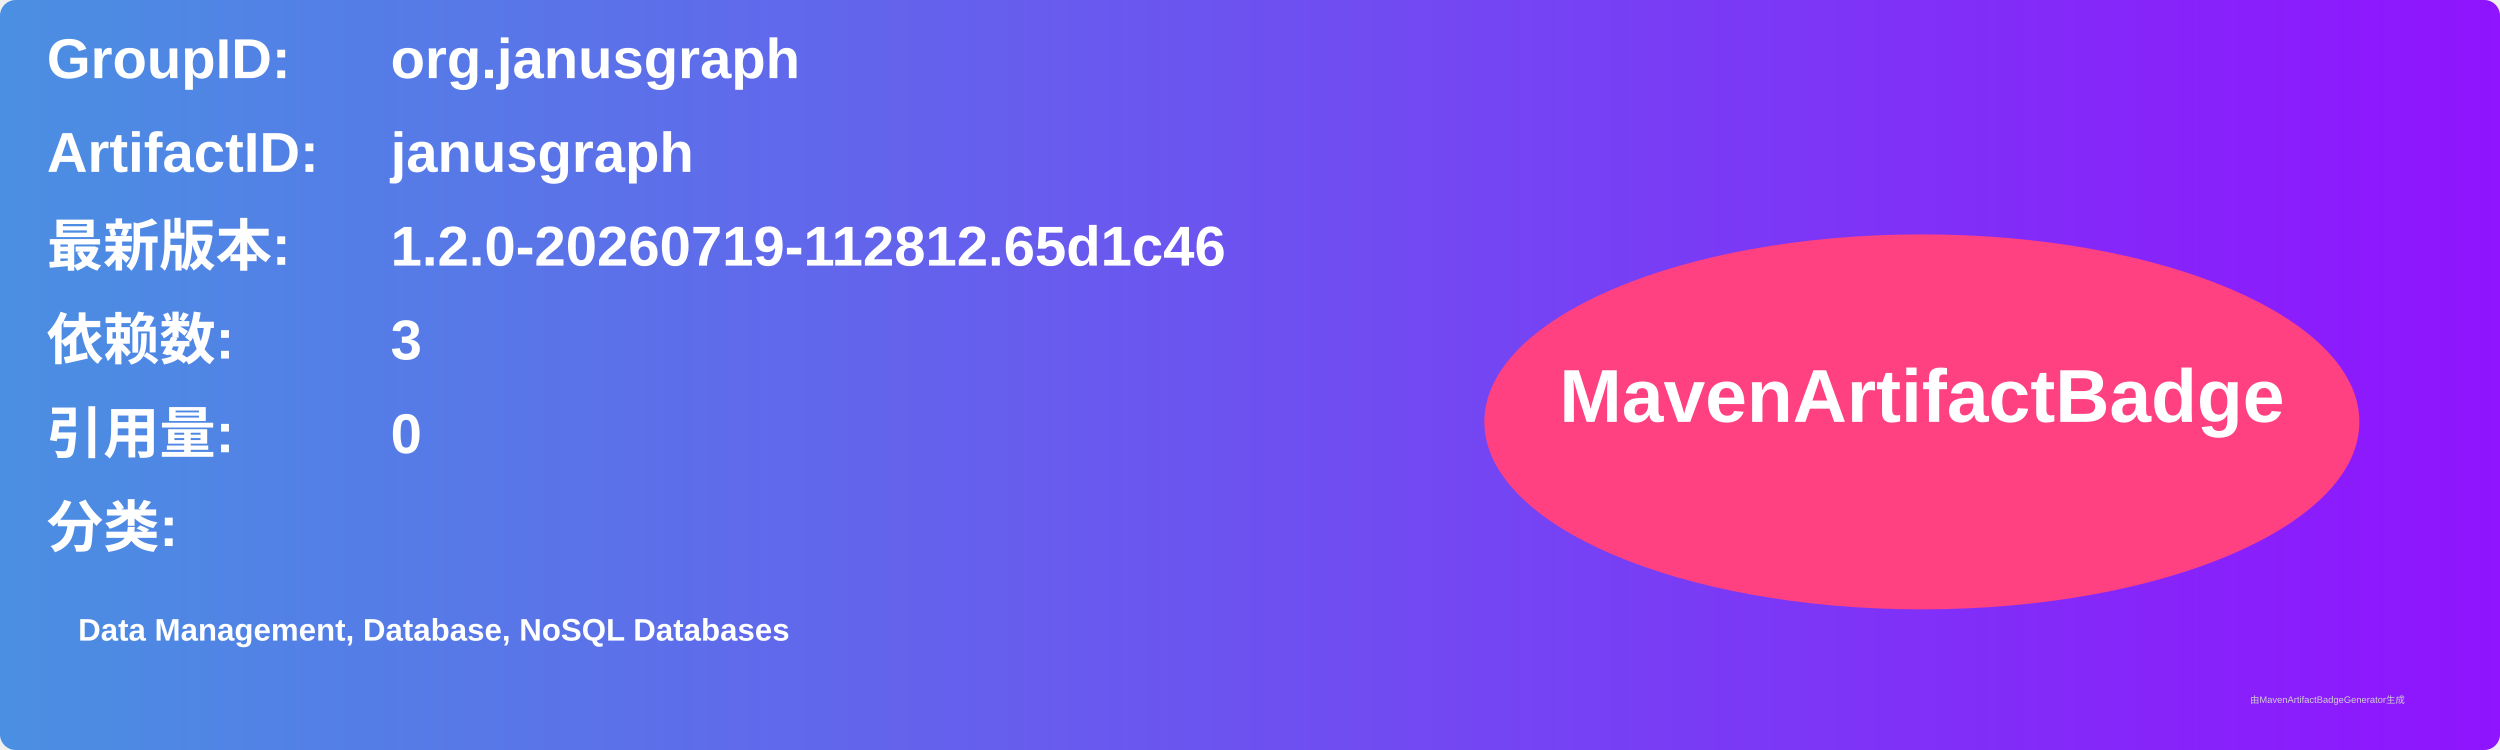
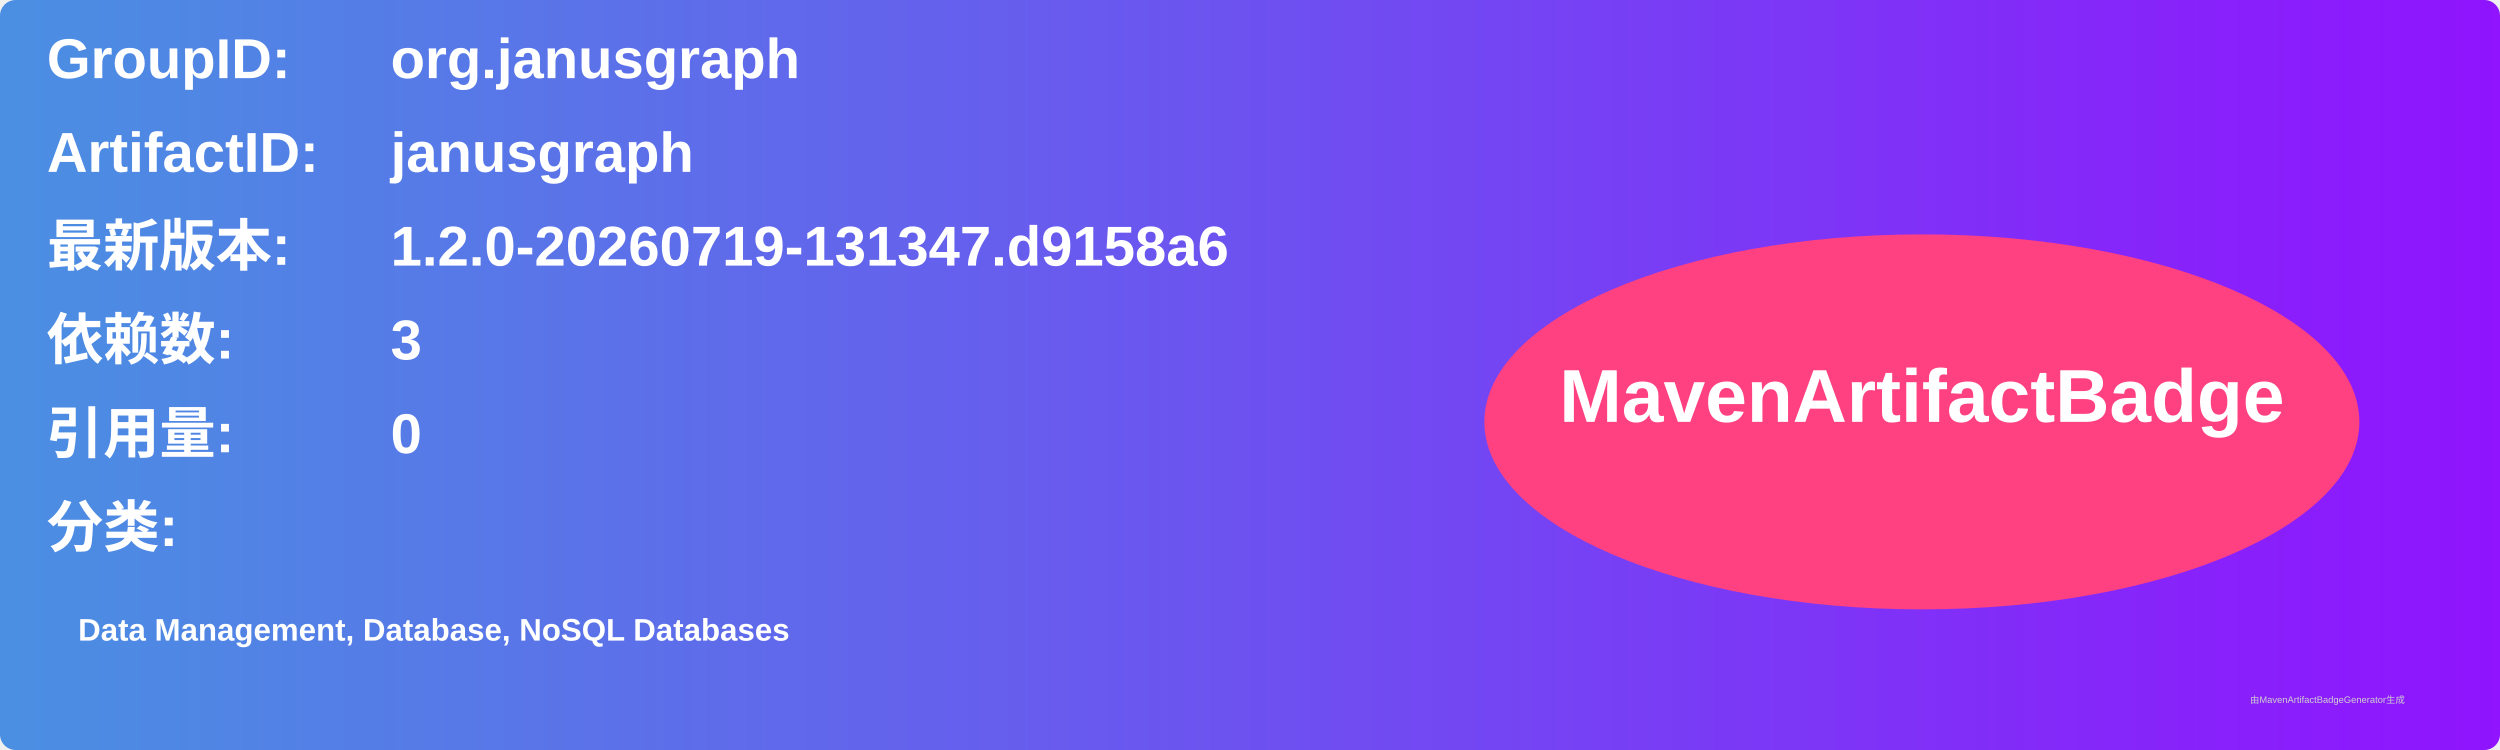
<svg xmlns="http://www.w3.org/2000/svg" width="800" height="240" viewBox="0 0 800 240">
  <linearGradient id="grad" x1="0%" y1="0%" x2="100%" y2="0%">
    <stop offset="0%" stop-color="#4a90e2" />
    <stop offset="100%" stop-color="#9013fe" />
  </linearGradient>
  <rect width="100%" height="100%" rx="5" ry="5" fill="url(#grad)" />
  <g transform="translate(15, 15)">
    <text x="0" y="10" font-family="Arial" font-size="18" fill="white" font-weight="bold" width="260">GroupID:</text>
    <text x="110" y="10" font-family="Arial" font-size="18" fill="white" font-weight="bold" width="460">org.janusgraph</text>
    <text x="0" y="40" font-family="Arial" font-size="18" fill="white" font-weight="bold" width="260">ArtifactID:</text>
    <text x="110" y="40" font-family="Arial" font-size="18" fill="white" font-weight="bold" width="460">janusgraph</text>
    <text x="0" y="70" font-family="Arial" font-size="18" fill="white" font-weight="bold">最新版本:</text>
    <text x="110" y="70" font-family="Arial" font-size="18" fill="white" font-weight="bold">
-       <tspan font-weight="bold">1.2.0-20260719-112812.65d1c46</tspan>
+       <tspan font-weight="bold">1.2.0-20260719-131347.d9158a6</tspan>
    </text>
    <text x="0" y="100" font-family="Arial" font-size="18" fill="white" font-weight="bold">依赖数: </text>
    <text x="110" y="100" font-family="Arial" font-size="18" fill="white">
      <tspan font-weight="bold">3</tspan>
    </text>
    <text x="0" y="130" font-family="Arial" font-size="18" fill="white" font-weight="bold">引用量: </text>
    <text x="110" y="130" font-family="Arial" font-size="18" fill="white">
      <tspan font-weight="bold">0</tspan>
    </text>
    <text x="0" y="160" font-family="Arial" font-size="18" fill="white" font-weight="bold">分类:</text>
    <text x="10" y="190" font-family="Arial" font-size="10" fill="white">
      <tspan font-weight="bold">Data Management, Database, NoSQL Databases</tspan>
    </text>
    <ellipse cx="600" cy="120" rx="140" ry="60" fill="#ff4081" />
    <text x="600" y="120" text-anchor="middle" font-family="Arial" font-size="24" fill="white" font-weight="bold">MavenArtifactBadge</text>
  </g>
  <text x="720" y="225" font-family="Arial" font-size="3" fill="#d0d0d0">由MavenArtifactBadgeGenerator生成</text>
</svg>
